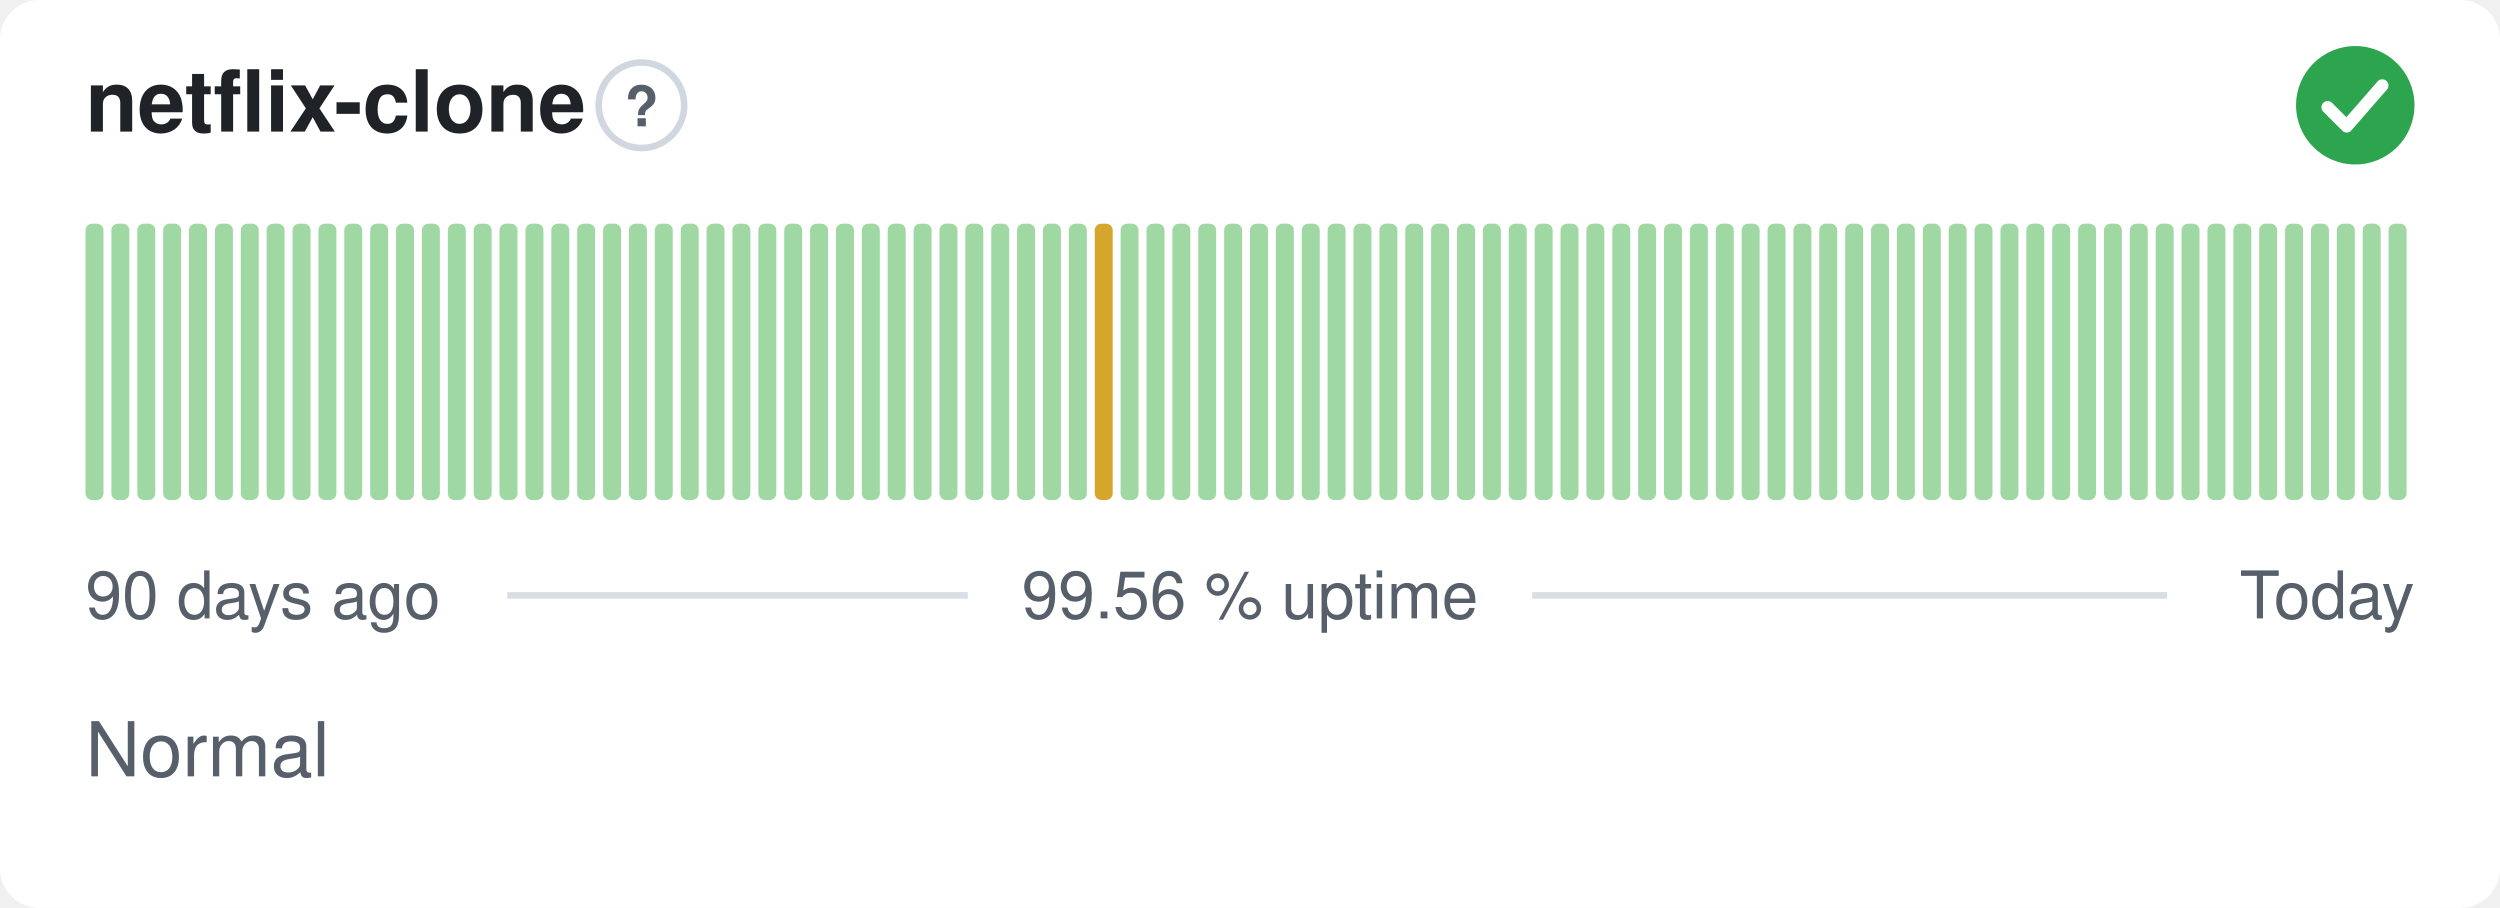
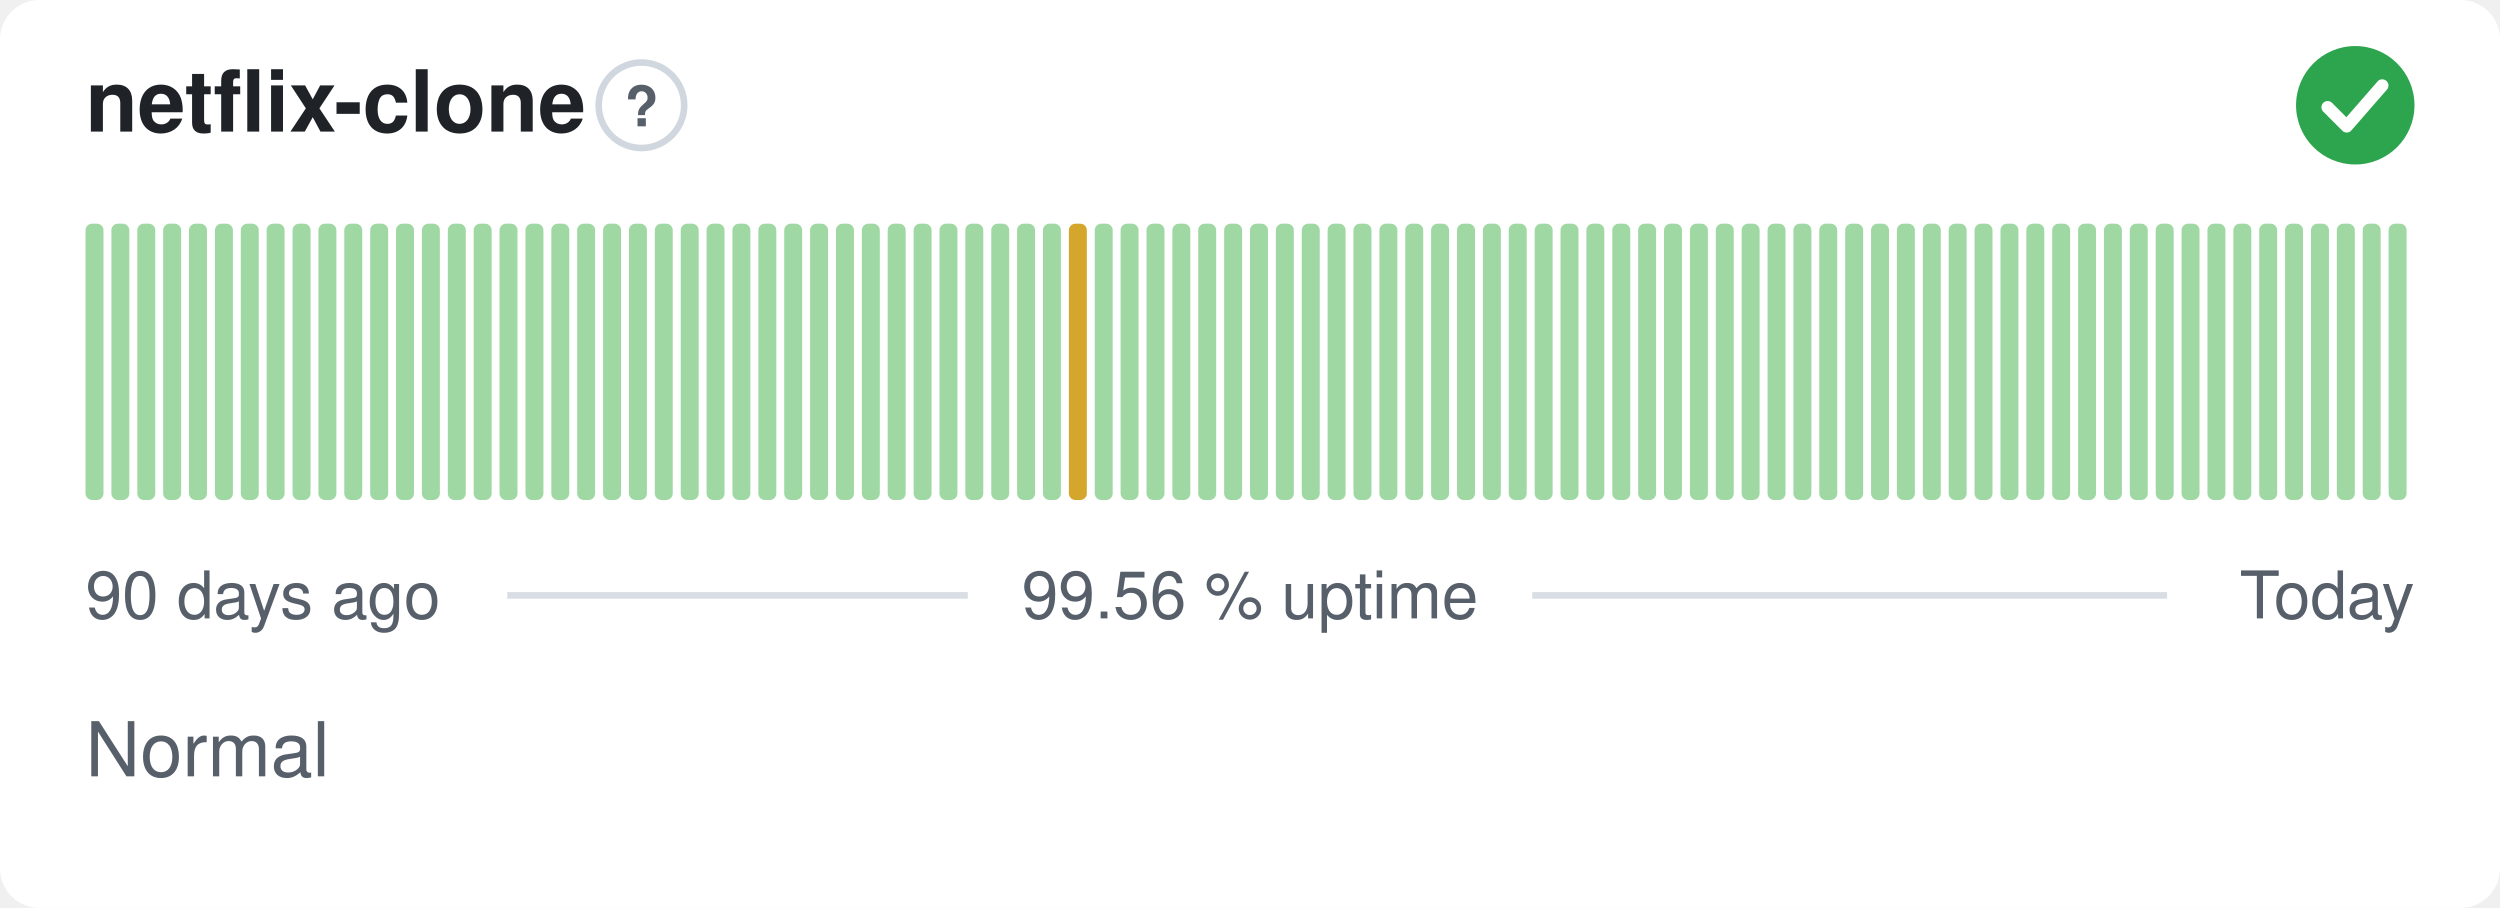
<svg xmlns="http://www.w3.org/2000/svg" width="380" height="138" viewBox="0 0 380 138" role="img" aria-label="netflix-clone: Normal, 99.56 % uptime over the last 90 days" font-family="-apple-system,BlinkMacSystemFont,'Segoe UI',Helvetica,Arial,sans-serif">
  <style>
    @media (prefers-color-scheme: dark) {
      .bg { fill: #0d1117 }
      .title { fill: #e6edf3 }
      .muted { fill: #8b949e }
      .hint { stroke: #30363d }
      .rule { stroke: #30363d }
      .nodata { fill: #21262d }
    }
  </style>
  <rect class="bg" width="380" height="138" rx="6" fill="#ffffff" />
  <text class="title" x="13" y="20" font-size="13" font-weight="600" fill="#1f2328">netflix-clone</text>
  <circle class="hint" cx="97.5" cy="16" r="6.5" fill="none" stroke="#d0d7de" stroke-width="1" />
  <text class="muted" x="97.5" y="19.2" text-anchor="middle" font-size="8.5" font-weight="700" fill="#57606a">?</text>
  <circle cx="358" cy="16" r="9" fill="#2da44e" />
  <path d="M353.80 16.30l2.90 2.90 5.40 -6.20" fill="none" stroke="#fff" stroke-width="1.89" stroke-linecap="round" stroke-linejoin="round" />
  <rect x="13.00" y="34.00" width="2.73" height="42.00" rx="1" fill="#9fd8a3" />
  <rect x="16.93" y="34.00" width="2.73" height="42.00" rx="1" fill="#9fd8a3" />
  <rect x="20.87" y="34.00" width="2.73" height="42.00" rx="1" fill="#9fd8a3" />
  <rect x="24.80" y="34.00" width="2.73" height="42.00" rx="1" fill="#9fd8a3" />
  <rect x="28.73" y="34.00" width="2.73" height="42.00" rx="1" fill="#9fd8a3" />
  <rect x="32.67" y="34.00" width="2.73" height="42.00" rx="1" fill="#9fd8a3" />
  <rect x="36.60" y="34.00" width="2.73" height="42.00" rx="1" fill="#9fd8a3" />
  <rect x="40.53" y="34.00" width="2.73" height="42.00" rx="1" fill="#9fd8a3" />
  <rect x="44.47" y="34.00" width="2.73" height="42.00" rx="1" fill="#9fd8a3" />
  <rect x="48.40" y="34.00" width="2.73" height="42.00" rx="1" fill="#9fd8a3" />
  <rect x="52.33" y="34.00" width="2.73" height="42.00" rx="1" fill="#9fd8a3" />
  <rect x="56.27" y="34.00" width="2.73" height="42.00" rx="1" fill="#9fd8a3" />
  <rect x="60.20" y="34.00" width="2.73" height="42.00" rx="1" fill="#9fd8a3" />
  <rect x="64.13" y="34.00" width="2.73" height="42.00" rx="1" fill="#9fd8a3" />
  <rect x="68.07" y="34.00" width="2.73" height="42.00" rx="1" fill="#9fd8a3" />
  <rect x="72.00" y="34.00" width="2.73" height="42.00" rx="1" fill="#9fd8a3" />
  <rect x="75.93" y="34.00" width="2.73" height="42.00" rx="1" fill="#9fd8a3" />
  <rect x="79.87" y="34.00" width="2.73" height="42.00" rx="1" fill="#9fd8a3" />
  <rect x="83.80" y="34.00" width="2.73" height="42.00" rx="1" fill="#9fd8a3" />
  <rect x="87.73" y="34.00" width="2.73" height="42.00" rx="1" fill="#9fd8a3" />
  <rect x="91.67" y="34.00" width="2.73" height="42.00" rx="1" fill="#9fd8a3" />
  <rect x="95.60" y="34.00" width="2.73" height="42.00" rx="1" fill="#9fd8a3" />
  <rect x="99.53" y="34.00" width="2.73" height="42.00" rx="1" fill="#9fd8a3" />
  <rect x="103.47" y="34.00" width="2.73" height="42.00" rx="1" fill="#9fd8a3" />
  <rect x="107.40" y="34.00" width="2.73" height="42.00" rx="1" fill="#9fd8a3" />
  <rect x="111.33" y="34.00" width="2.73" height="42.00" rx="1" fill="#9fd8a3" />
  <rect x="115.27" y="34.00" width="2.73" height="42.00" rx="1" fill="#9fd8a3" />
  <rect x="119.20" y="34.00" width="2.73" height="42.00" rx="1" fill="#9fd8a3" />
  <rect x="123.13" y="34.00" width="2.73" height="42.00" rx="1" fill="#9fd8a3" />
  <rect x="127.07" y="34.00" width="2.73" height="42.00" rx="1" fill="#9fd8a3" />
  <rect x="131.00" y="34.00" width="2.73" height="42.00" rx="1" fill="#9fd8a3" />
  <rect x="134.93" y="34.00" width="2.73" height="42.00" rx="1" fill="#9fd8a3" />
  <rect x="138.87" y="34.00" width="2.73" height="42.00" rx="1" fill="#9fd8a3" />
  <rect x="142.80" y="34.00" width="2.73" height="42.00" rx="1" fill="#9fd8a3" />
  <rect x="146.73" y="34.00" width="2.73" height="42.00" rx="1" fill="#9fd8a3" />
  <rect x="150.67" y="34.00" width="2.73" height="42.00" rx="1" fill="#9fd8a3" />
  <rect x="154.60" y="34.00" width="2.73" height="42.00" rx="1" fill="#9fd8a3" />
  <rect x="158.53" y="34.00" width="2.73" height="42.00" rx="1" fill="#9fd8a3" />
-   <rect x="162.47" y="34.00" width="2.73" height="42.00" rx="1" fill="#9fd8a3" />
-   <rect x="166.40" y="34.00" width="2.73" height="42.00" rx="1" fill="#d4a72c" />
+   <rect x="162.47" y="34.00" width="2.73" height="42.00" rx="1" fill="#d4a72c" />
+   <rect x="166.40" y="34.00" width="2.73" height="42.00" rx="1" fill="#9fd8a3" />
  <rect x="170.33" y="34.00" width="2.73" height="42.00" rx="1" fill="#9fd8a3" />
  <rect x="174.27" y="34.00" width="2.73" height="42.00" rx="1" fill="#9fd8a3" />
  <rect x="178.20" y="34.00" width="2.73" height="42.00" rx="1" fill="#9fd8a3" />
  <rect x="182.13" y="34.00" width="2.73" height="42.00" rx="1" fill="#9fd8a3" />
  <rect x="186.07" y="34.00" width="2.73" height="42.00" rx="1" fill="#9fd8a3" />
  <rect x="190.00" y="34.00" width="2.73" height="42.00" rx="1" fill="#9fd8a3" />
  <rect x="193.93" y="34.00" width="2.73" height="42.00" rx="1" fill="#9fd8a3" />
  <rect x="197.87" y="34.00" width="2.73" height="42.00" rx="1" fill="#9fd8a3" />
  <rect x="201.80" y="34.00" width="2.73" height="42.00" rx="1" fill="#9fd8a3" />
  <rect x="205.73" y="34.00" width="2.73" height="42.00" rx="1" fill="#9fd8a3" />
  <rect x="209.67" y="34.00" width="2.73" height="42.00" rx="1" fill="#9fd8a3" />
  <rect x="213.60" y="34.00" width="2.73" height="42.00" rx="1" fill="#9fd8a3" />
  <rect x="217.53" y="34.00" width="2.73" height="42.00" rx="1" fill="#9fd8a3" />
  <rect x="221.47" y="34.00" width="2.73" height="42.00" rx="1" fill="#9fd8a3" />
  <rect x="225.40" y="34.00" width="2.73" height="42.00" rx="1" fill="#9fd8a3" />
  <rect x="229.33" y="34.00" width="2.73" height="42.00" rx="1" fill="#9fd8a3" />
  <rect x="233.27" y="34.00" width="2.73" height="42.00" rx="1" fill="#9fd8a3" />
  <rect x="237.20" y="34.00" width="2.73" height="42.00" rx="1" fill="#9fd8a3" />
  <rect x="241.13" y="34.00" width="2.73" height="42.00" rx="1" fill="#9fd8a3" />
  <rect x="245.07" y="34.00" width="2.73" height="42.00" rx="1" fill="#9fd8a3" />
  <rect x="249.00" y="34.00" width="2.73" height="42.00" rx="1" fill="#9fd8a3" />
  <rect x="252.93" y="34.00" width="2.73" height="42.00" rx="1" fill="#9fd8a3" />
  <rect x="256.87" y="34.00" width="2.73" height="42.00" rx="1" fill="#9fd8a3" />
  <rect x="260.80" y="34.00" width="2.73" height="42.00" rx="1" fill="#9fd8a3" />
  <rect x="264.73" y="34.00" width="2.73" height="42.00" rx="1" fill="#9fd8a3" />
  <rect x="268.67" y="34.00" width="2.73" height="42.00" rx="1" fill="#9fd8a3" />
  <rect x="272.60" y="34.00" width="2.73" height="42.00" rx="1" fill="#9fd8a3" />
  <rect x="276.53" y="34.00" width="2.73" height="42.00" rx="1" fill="#9fd8a3" />
  <rect x="280.47" y="34.00" width="2.73" height="42.00" rx="1" fill="#9fd8a3" />
  <rect x="284.40" y="34.00" width="2.73" height="42.00" rx="1" fill="#9fd8a3" />
  <rect x="288.33" y="34.00" width="2.73" height="42.00" rx="1" fill="#9fd8a3" />
  <rect x="292.27" y="34.00" width="2.73" height="42.00" rx="1" fill="#9fd8a3" />
  <rect x="296.20" y="34.00" width="2.73" height="42.00" rx="1" fill="#9fd8a3" />
  <rect x="300.13" y="34.00" width="2.73" height="42.00" rx="1" fill="#9fd8a3" />
  <rect x="304.07" y="34.00" width="2.73" height="42.00" rx="1" fill="#9fd8a3" />
  <rect x="308.00" y="34.00" width="2.73" height="42.00" rx="1" fill="#9fd8a3" />
  <rect x="311.93" y="34.00" width="2.73" height="42.00" rx="1" fill="#9fd8a3" />
  <rect x="315.87" y="34.00" width="2.73" height="42.00" rx="1" fill="#9fd8a3" />
  <rect x="319.80" y="34.00" width="2.73" height="42.00" rx="1" fill="#9fd8a3" />
  <rect x="323.73" y="34.00" width="2.73" height="42.00" rx="1" fill="#9fd8a3" />
  <rect x="327.67" y="34.00" width="2.73" height="42.00" rx="1" fill="#9fd8a3" />
  <rect x="331.60" y="34.00" width="2.73" height="42.00" rx="1" fill="#9fd8a3" />
  <rect x="335.53" y="34.00" width="2.73" height="42.00" rx="1" fill="#9fd8a3" />
  <rect x="339.47" y="34.00" width="2.73" height="42.00" rx="1" fill="#9fd8a3" />
  <rect x="343.40" y="34.00" width="2.73" height="42.00" rx="1" fill="#9fd8a3" />
  <rect x="347.33" y="34.00" width="2.73" height="42.00" rx="1" fill="#9fd8a3" />
  <rect x="351.27" y="34.00" width="2.73" height="42.00" rx="1" fill="#9fd8a3" />
  <rect x="355.20" y="34.00" width="2.73" height="42.00" rx="1" fill="#9fd8a3" />
  <rect x="359.13" y="34.00" width="2.73" height="42.00" rx="1" fill="#9fd8a3" />
  <rect x="363.07" y="34.00" width="2.73" height="42.00" rx="1" fill="#9fd8a3" />
  <text class="muted" x="13" y="94" font-size="10" fill="#57606a">90 days ago</text>
  <text class="muted" x="190" y="94" text-anchor="middle" font-size="10" fill="#57606a">99.56 % uptime</text>
  <text class="muted" x="367" y="94" text-anchor="end" font-size="10" fill="#57606a">Today</text>
  <line class="rule" x1="77.1" y1="90.5" x2="147.1" y2="90.5" stroke="#d8dee4" stroke-width="1" />
  <line class="rule" x1="232.9" y1="90.5" x2="329.4" y2="90.5" stroke="#d8dee4" stroke-width="1" />
  <text class="muted" x="13" y="118" font-size="11.5" fill="#57606a">Normal</text>
</svg>
